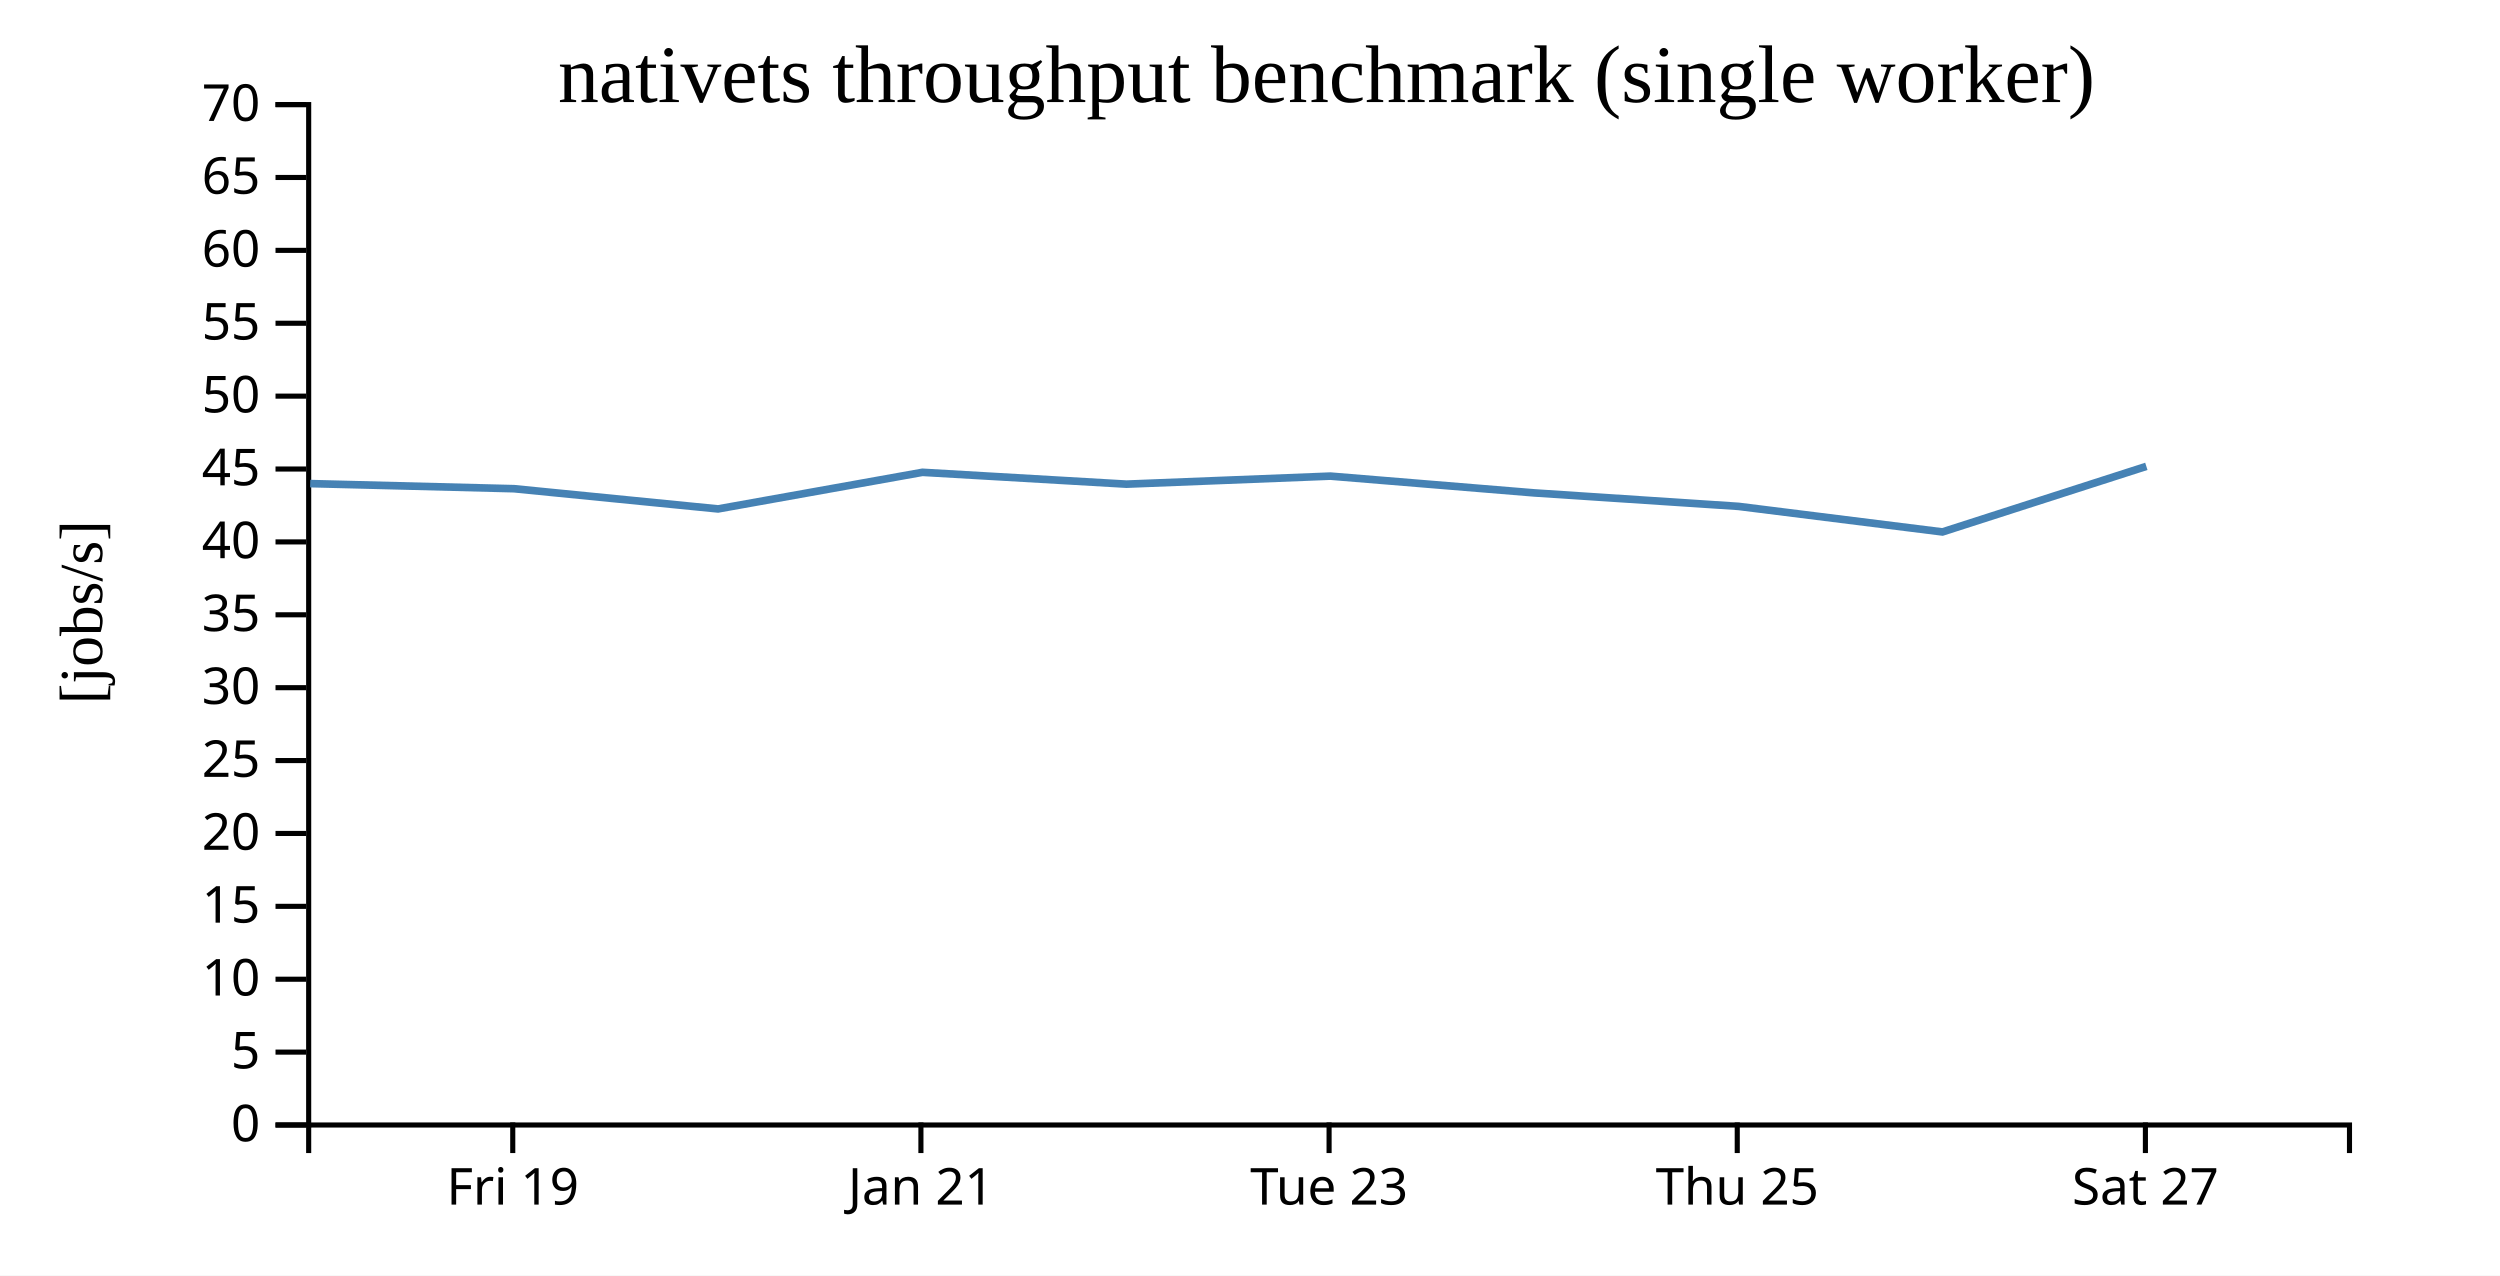
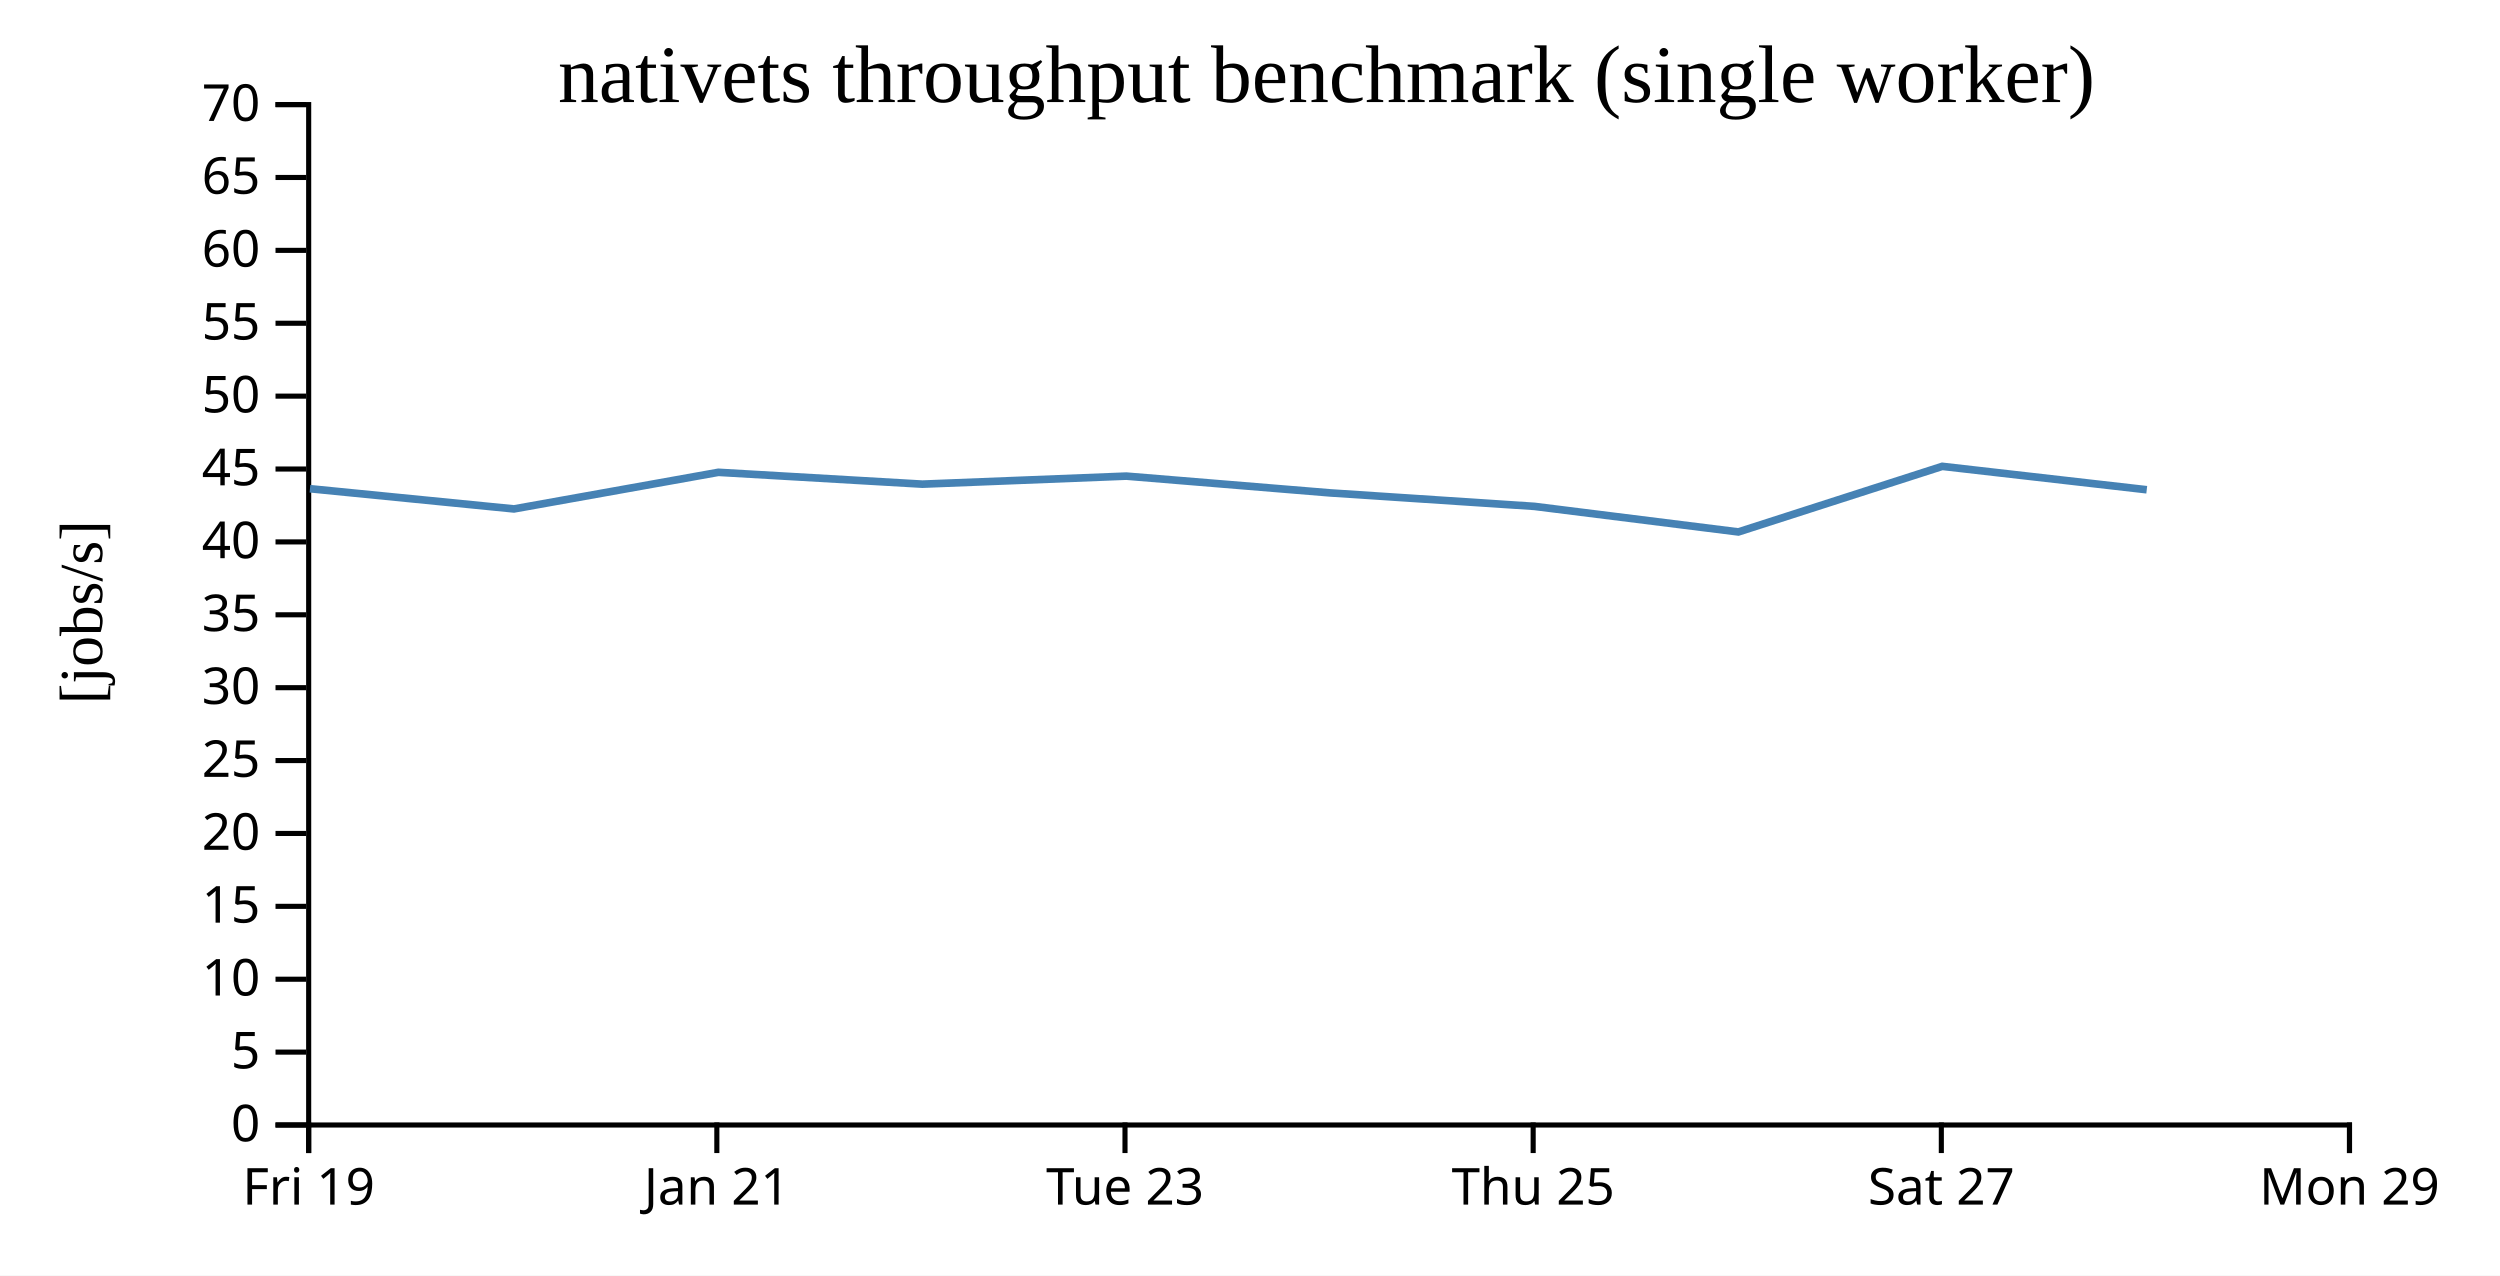
<svg xmlns="http://www.w3.org/2000/svg" width="490" height="250">
  <rect width="100%" height="100%" fill="white" />
  <g transform="translate(60,20)">
    <g transform="translate(0,200)" fill="none" font-size="10" font-family="sans-serif" text-anchor="middle">
      <path class="domain" stroke="currentColor" d="M0.5,6V0.5H400.5V6" />
-       <g class="tick" opacity="1" transform="translate(40.5,0)">
+       <g class="tick" opacity="1" transform="translate(0.5,0)">
        <line stroke="currentColor" y2="6" />
        <text fill="currentColor" y="9" dy="0.71em">Fri 19</text>
      </g>
-       <g class="tick" opacity="1" transform="translate(120.5,0)">
+       <g class="tick" opacity="1" transform="translate(80.5,0)">
        <line stroke="currentColor" y2="6" />
        <text fill="currentColor" y="9" dy="0.71em">Jan 21</text>
      </g>
-       <g class="tick" opacity="1" transform="translate(200.5,0)">
+       <g class="tick" opacity="1" transform="translate(160.5,0)">
        <line stroke="currentColor" y2="6" />
        <text fill="currentColor" y="9" dy="0.71em">Tue 23</text>
      </g>
-       <g class="tick" opacity="1" transform="translate(280.5,0)">
+       <g class="tick" opacity="1" transform="translate(240.5,0)">
        <line stroke="currentColor" y2="6" />
        <text fill="currentColor" y="9" dy="0.71em">Thu 25</text>
      </g>
-       <g class="tick" opacity="1" transform="translate(360.5,0)">
+       <g class="tick" opacity="1" transform="translate(320.5,0)">
        <line stroke="currentColor" y2="6" />
        <text fill="currentColor" y="9" dy="0.71em">Sat 27</text>
+       </g>
+       <g class="tick" opacity="1" transform="translate(400.5,0)">
+         <line stroke="currentColor" y2="6" />
+         <text fill="currentColor" y="9" dy="0.71em">Mon 29</text>
      </g>
    </g>
    <g fill="none" font-size="10" font-family="sans-serif" text-anchor="end">
      <path class="domain" stroke="currentColor" d="M-6,200.5H0.5V0.5H-6" />
      <g class="tick" opacity="1" transform="translate(0,200.5)">
        <line stroke="currentColor" x2="-6" />
        <text fill="currentColor" x="-9" dy="0.32em">0</text>
      </g>
      <g class="tick" opacity="1" transform="translate(0,186.2143)">
        <line stroke="currentColor" x2="-6" />
        <text fill="currentColor" x="-9" dy="0.32em">5</text>
      </g>
      <g class="tick" opacity="1" transform="translate(0,171.9286)">
        <line stroke="currentColor" x2="-6" />
        <text fill="currentColor" x="-9" dy="0.32em">10</text>
      </g>
      <g class="tick" opacity="1" transform="translate(0,157.6429)">
        <line stroke="currentColor" x2="-6" />
        <text fill="currentColor" x="-9" dy="0.32em">15</text>
      </g>
      <g class="tick" opacity="1" transform="translate(0,143.3571)">
        <line stroke="currentColor" x2="-6" />
        <text fill="currentColor" x="-9" dy="0.32em">20</text>
      </g>
      <g class="tick" opacity="1" transform="translate(0,129.0714)">
        <line stroke="currentColor" x2="-6" />
        <text fill="currentColor" x="-9" dy="0.32em">25</text>
      </g>
      <g class="tick" opacity="1" transform="translate(0,114.7857)">
        <line stroke="currentColor" x2="-6" />
        <text fill="currentColor" x="-9" dy="0.32em">30</text>
      </g>
      <g class="tick" opacity="1" transform="translate(0,100.5)">
        <line stroke="currentColor" x2="-6" />
        <text fill="currentColor" x="-9" dy="0.32em">35</text>
      </g>
      <g class="tick" opacity="1" transform="translate(0,86.21429)">
        <line stroke="currentColor" x2="-6" />
        <text fill="currentColor" x="-9" dy="0.32em">40</text>
      </g>
      <g class="tick" opacity="1" transform="translate(0,71.92857)">
        <line stroke="currentColor" x2="-6" />
        <text fill="currentColor" x="-9" dy="0.32em">45</text>
      </g>
      <g class="tick" opacity="1" transform="translate(0,57.64286)">
        <line stroke="currentColor" x2="-6" />
        <text fill="currentColor" x="-9" dy="0.32em">50</text>
      </g>
      <g class="tick" opacity="1" transform="translate(0,43.35714)">
        <line stroke="currentColor" x2="-6" />
        <text fill="currentColor" x="-9" dy="0.32em">55</text>
      </g>
      <g class="tick" opacity="1" transform="translate(0,29.07143)">
        <line stroke="currentColor" x2="-6" />
        <text fill="currentColor" x="-9" dy="0.32em">60</text>
      </g>
      <g class="tick" opacity="1" transform="translate(0,14.78571)">
        <line stroke="currentColor" x2="-6" />
        <text fill="currentColor" x="-9" dy="0.32em">65</text>
      </g>
      <g class="tick" opacity="1" transform="translate(0,0.5)">
        <line stroke="currentColor" x2="-6" />
        <text fill="currentColor" x="-9" dy="0.32em">70</text>
      </g>
    </g>
    <text text-anchor="middle" style="font-size: 12px" transform="rotate(-90)" y="-40" x="-100">[jobs/s]</text>
    <text text-anchor="middle" style="font-size: 16px" y="0" x="200">nativets throughput benchmark (single worker)</text>
-     <path fill="none" stroke="steelblue" stroke-width="1.5" d="M0.792,74.786L40.75,75.787L80.732,79.75L120.798,72.574L160.787,74.895L200.756,73.32L240.761,76.613L280.758,79.252L320.717,84.261L360.684,71.404" />
+     <path fill="none" stroke="steelblue" stroke-width="1.5" d="M0.75,75.787L40.732,79.75L80.798,72.574L120.787,74.895L160.756,73.32L200.761,76.613L240.758,79.252L280.717,84.261L320.684,71.404L360.763,75.992" />
  </g>
</svg>
